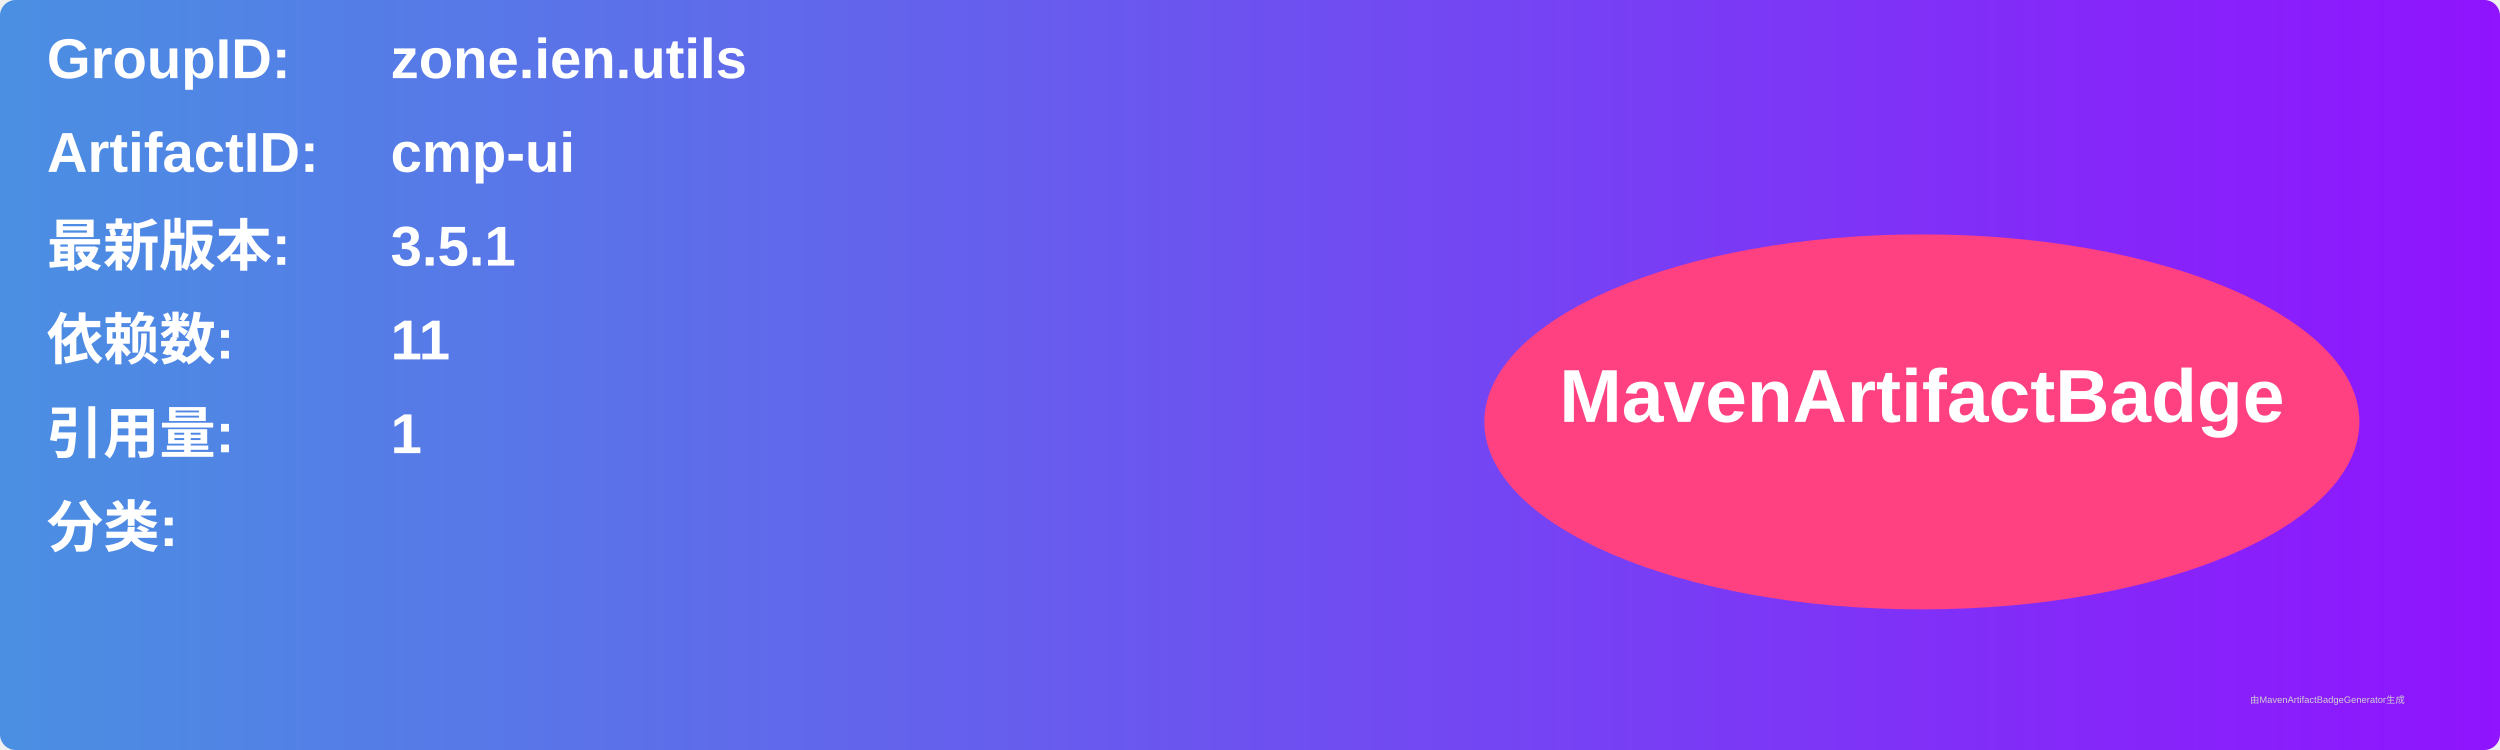
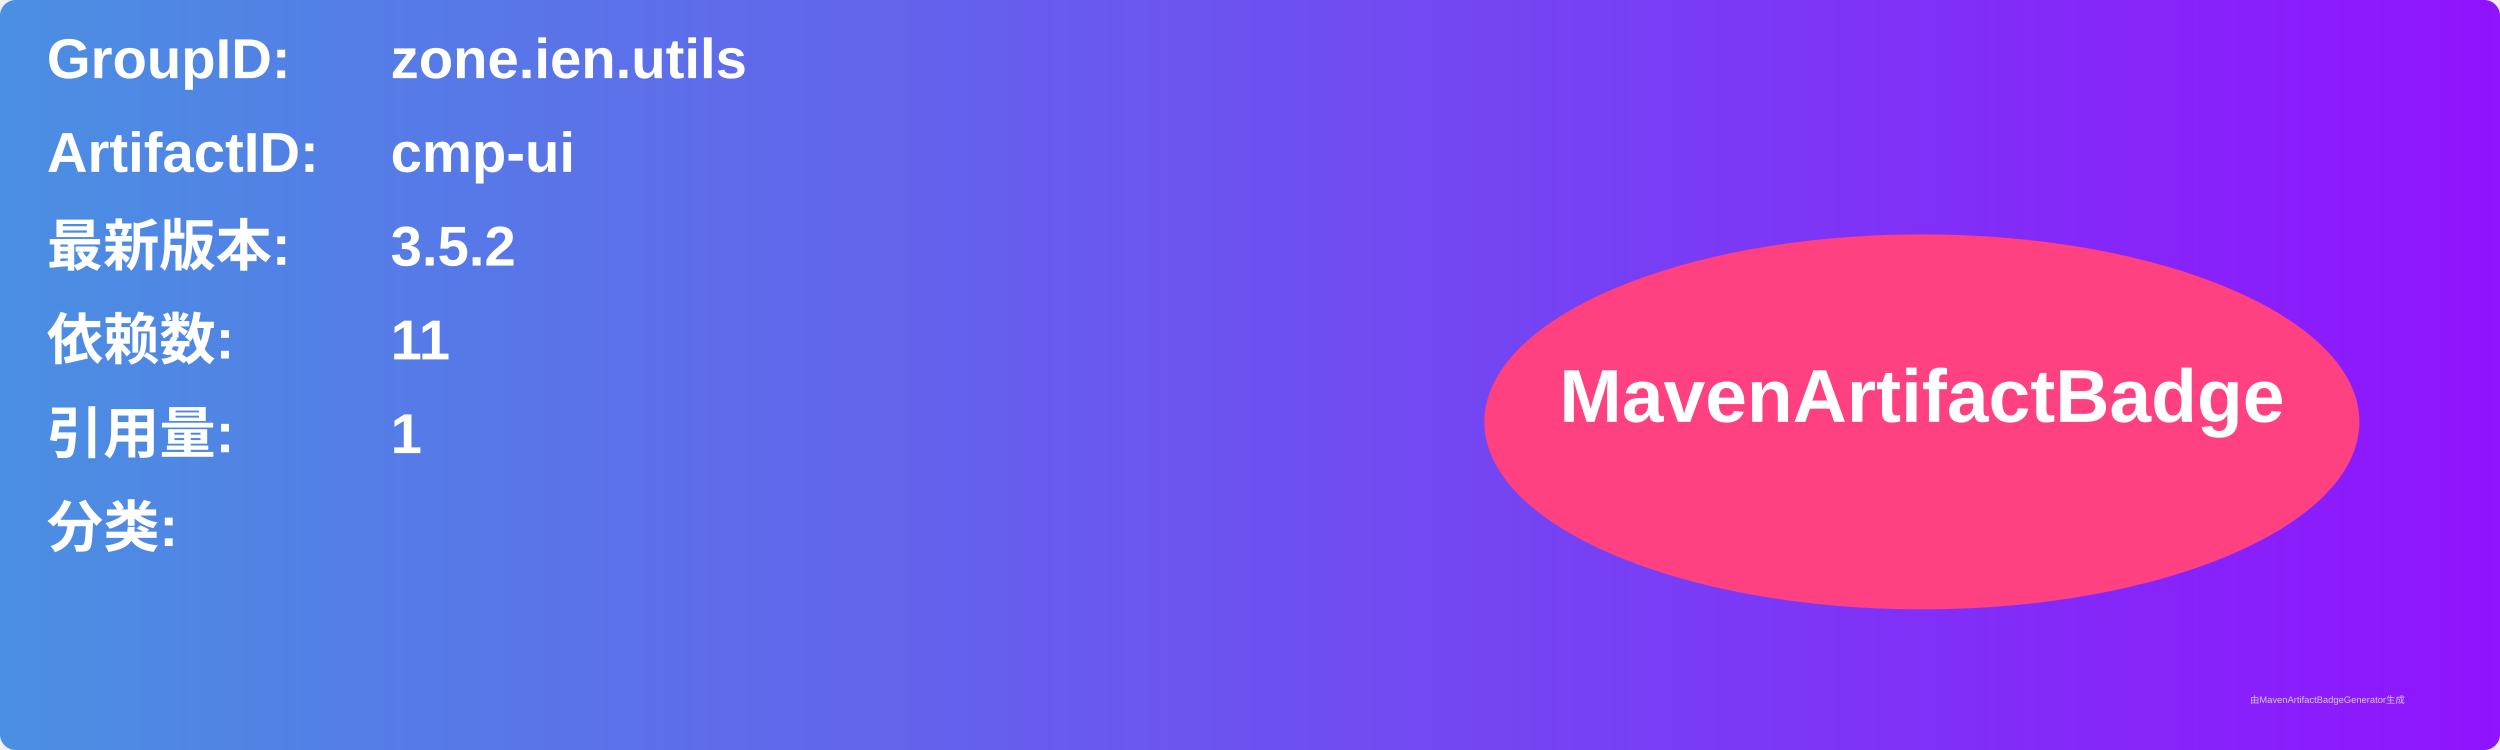
<svg xmlns="http://www.w3.org/2000/svg" width="800" height="240" viewBox="0 0 800 240">
  <linearGradient id="grad" x1="0%" y1="0%" x2="100%" y2="0%">
    <stop offset="0%" stop-color="#4a90e2" />
    <stop offset="100%" stop-color="#9013fe" />
  </linearGradient>
  <rect width="100%" height="100%" rx="5" ry="5" fill="url(#grad)" />
  <g transform="translate(15, 15)">
    <text x="0" y="10" font-family="Arial" font-size="18" fill="white" font-weight="bold" width="260">GroupID:</text>
    <text x="110" y="10" font-family="Arial" font-size="18" fill="white" font-weight="bold" width="460">zone.ien.utils</text>
    <text x="0" y="40" font-family="Arial" font-size="18" fill="white" font-weight="bold" width="260">ArtifactID:</text>
    <text x="110" y="40" font-family="Arial" font-size="18" fill="white" font-weight="bold" width="460">cmp-ui</text>
    <text x="0" y="70" font-family="Arial" font-size="18" fill="white" font-weight="bold">最新版本:</text>
    <text x="110" y="70" font-family="Arial" font-size="18" fill="white" font-weight="bold">
-       <tspan font-weight="bold">3.5.1</tspan>
+       <tspan font-weight="bold">3.5.2</tspan>
    </text>
    <text x="0" y="100" font-family="Arial" font-size="18" fill="white" font-weight="bold">依赖数: </text>
    <text x="110" y="100" font-family="Arial" font-size="18" fill="white">
      <tspan font-weight="bold">11</tspan>
    </text>
    <text x="0" y="130" font-family="Arial" font-size="18" fill="white" font-weight="bold">引用量: </text>
    <text x="110" y="130" font-family="Arial" font-size="18" fill="white">
      <tspan font-weight="bold">1</tspan>
    </text>
    <text x="0" y="160" font-family="Arial" font-size="18" fill="white" font-weight="bold">分类:</text>
    <text x="10" y="190" font-family="Arial" font-size="10" fill="white">
      <tspan font-weight="bold" />
    </text>
    <ellipse cx="600" cy="120" rx="140" ry="60" fill="#ff4081" />
    <text x="600" y="120" text-anchor="middle" font-family="Arial" font-size="24" fill="white" font-weight="bold">MavenArtifactBadge</text>
  </g>
  <text x="720" y="225" font-family="Arial" font-size="3" fill="#d0d0d0">由MavenArtifactBadgeGenerator生成</text>
</svg>
